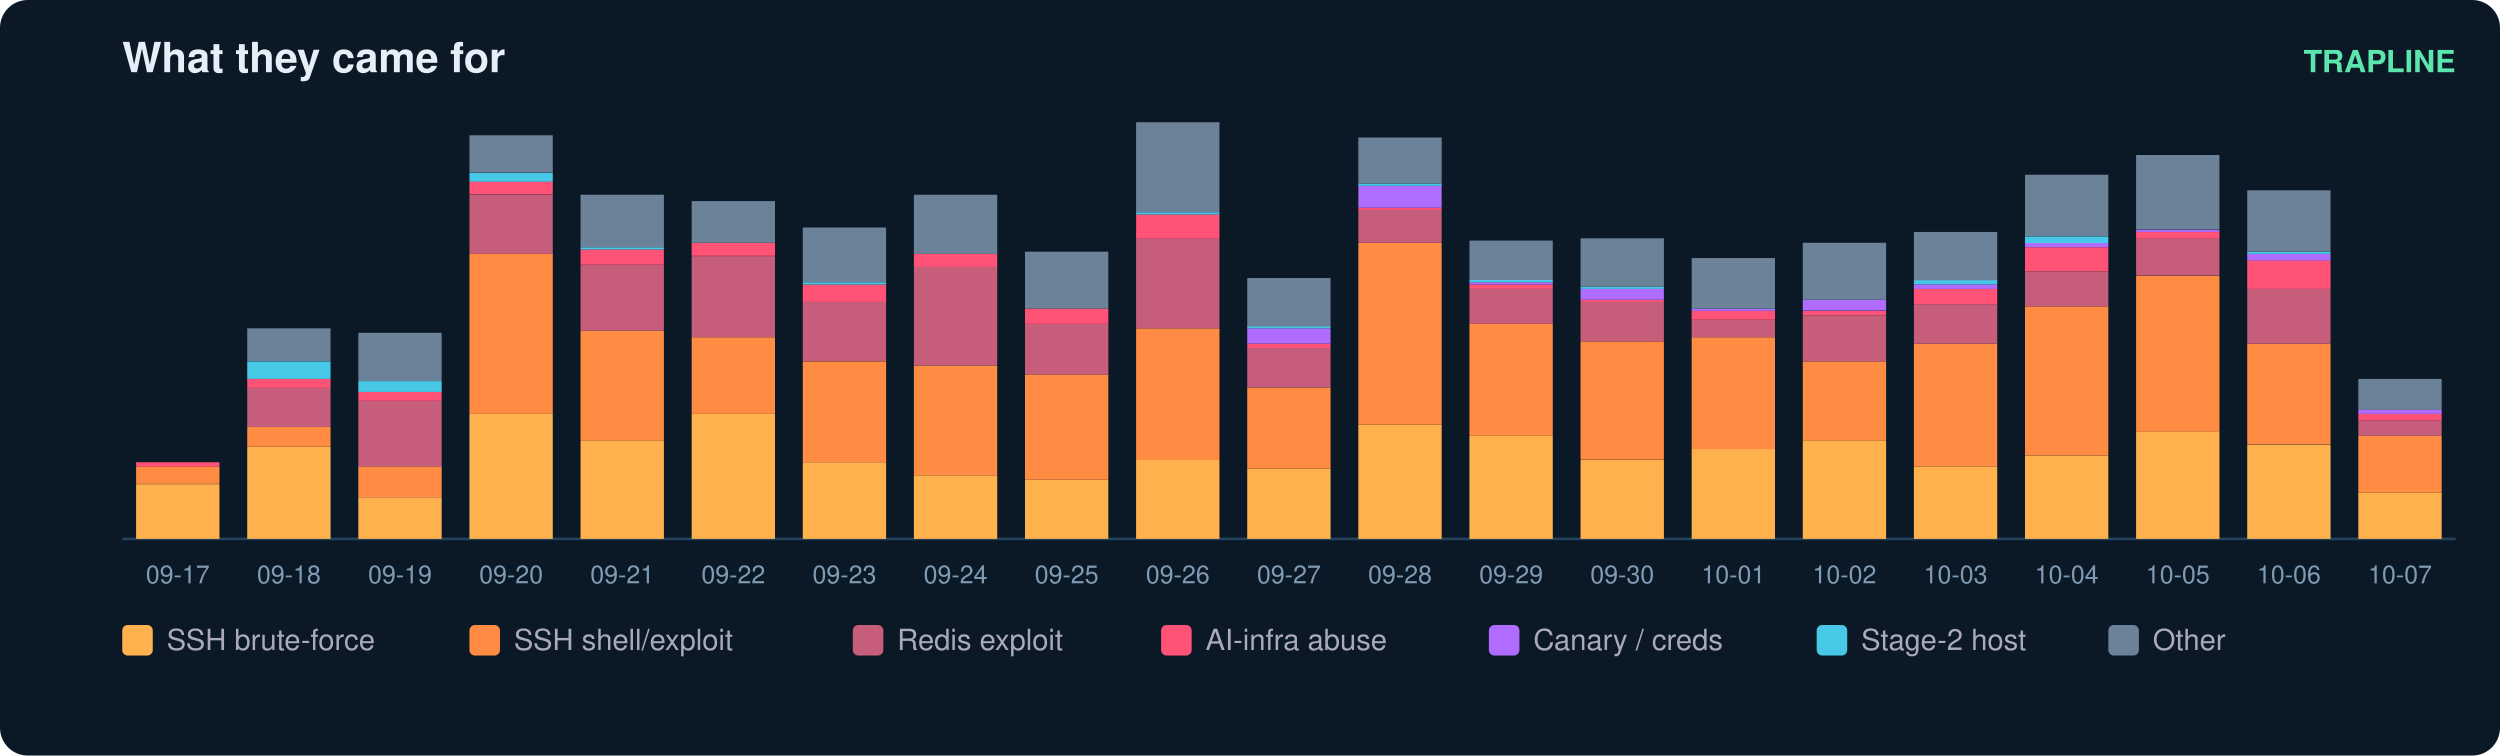
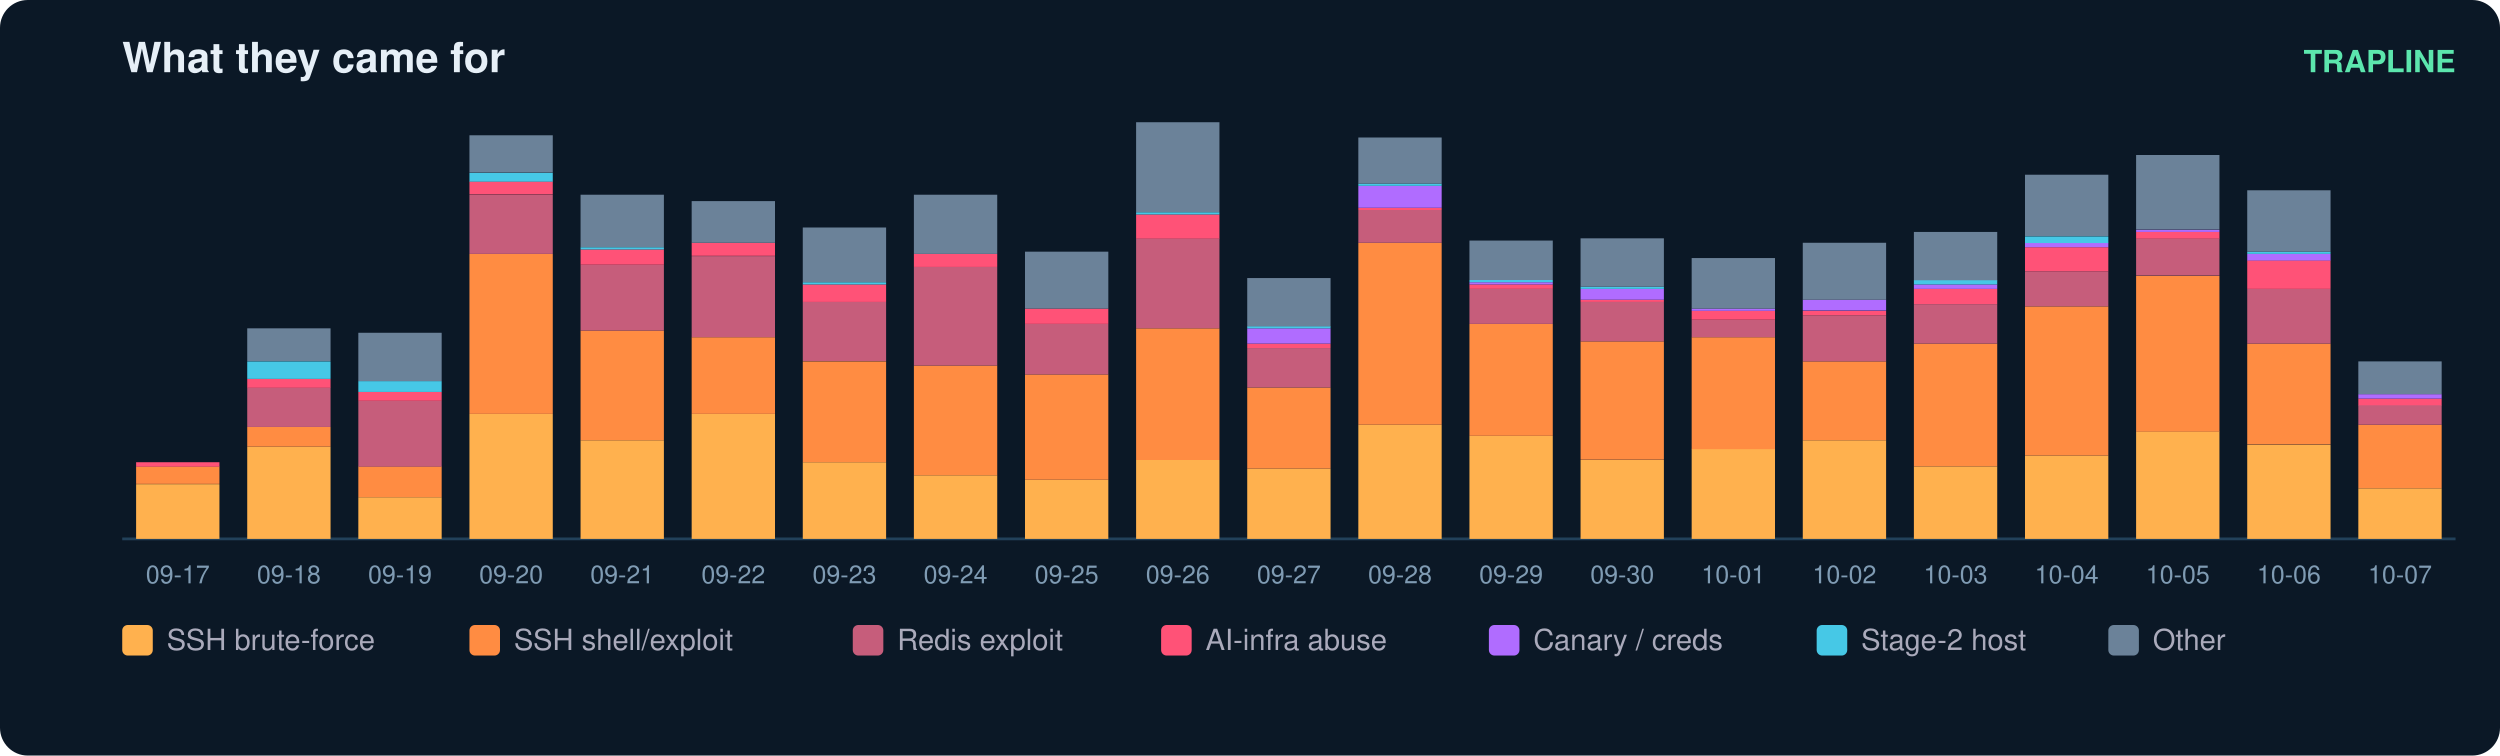
<svg xmlns="http://www.w3.org/2000/svg" width="900" height="272" viewBox="0 0 900 272" font-family="ui-sans-serif,Segoe UI,Helvetica,Arial">
  <rect width="900" height="272" rx="10" fill="#0b1826" />
  <text x="44" y="26" fill="#e6eff7" font-size="15" font-weight="700">What they came for</text>
  <text x="884" y="26" fill="#5ce6ad" font-size="11" text-anchor="end" font-weight="600">TRAPLINE</text>
  <line x1="44" y1="194" x2="884" y2="194" stroke="#22415a" />
  <rect x="49" y="174.3" width="30" height="19.7" fill="#ffb14e" />
  <rect x="49" y="167.9" width="30" height="6.3" fill="#ff8c42" />
  <rect x="49" y="166.4" width="30" height="1.6" fill="#ff5277" />
  <text x="64.0" y="210.0" fill="#7f9bb3" font-size="9" text-anchor="middle">09-17</text>
  <rect x="89" y="160.8" width="30" height="33.2" fill="#ffb14e" />
  <rect x="89" y="153.7" width="30" height="7.1" fill="#ff8c42" />
  <rect x="89" y="139.5" width="30" height="14.2" fill="#c65d7b" />
  <rect x="89" y="136.4" width="30" height="3.2" fill="#ff5277" />
  <rect x="89" y="130.1" width="30" height="6.3" fill="#46c8e6" />
  <rect x="89" y="118.2" width="30" height="11.8" fill="#6b8299" />
  <text x="104.0" y="210.0" fill="#7f9bb3" font-size="9" text-anchor="middle">09-18</text>
  <rect x="129" y="179.0" width="30" height="15.0" fill="#ffb14e" />
  <rect x="129" y="167.9" width="30" height="11.1" fill="#ff8c42" />
  <rect x="129" y="144.3" width="30" height="23.7" fill="#c65d7b" />
  <rect x="129" y="141.1" width="30" height="3.2" fill="#ff5277" />
  <rect x="129" y="137.2" width="30" height="3.9" fill="#46c8e6" />
  <rect x="129" y="119.8" width="30" height="17.4" fill="#6b8299" />
  <text x="144.0" y="210.0" fill="#7f9bb3" font-size="9" text-anchor="middle">09-19</text>
  <rect x="169" y="149.0" width="30" height="45.0" fill="#ffb14e" />
  <rect x="169" y="91.4" width="30" height="57.6" fill="#ff8c42" />
  <rect x="169" y="70.1" width="30" height="21.3" fill="#c65d7b" />
  <rect x="169" y="65.3" width="30" height="4.7" fill="#ff5277" />
  <rect x="169" y="62.2" width="30" height="3.2" fill="#46c8e6" />
  <rect x="169" y="48.7" width="30" height="13.4" fill="#6b8299" />
  <text x="184.0" y="210.0" fill="#7f9bb3" font-size="9" text-anchor="middle">09-20</text>
  <rect x="209" y="158.5" width="30" height="35.5" fill="#ffb14e" />
  <rect x="209" y="119.0" width="30" height="39.5" fill="#ff8c42" />
  <rect x="209" y="95.3" width="30" height="23.7" fill="#c65d7b" />
  <rect x="209" y="89.8" width="30" height="5.5" fill="#ff5277" />
  <rect x="209" y="89.0" width="30" height="0.8" fill="#46c8e6" />
  <rect x="209" y="70.1" width="30" height="18.9" fill="#6b8299" />
  <text x="224.0" y="210.0" fill="#7f9bb3" font-size="9" text-anchor="middle">09-21</text>
  <rect x="249" y="149.0" width="30" height="45.0" fill="#ffb14e" />
  <rect x="249" y="121.4" width="30" height="27.6" fill="#ff8c42" />
  <rect x="249" y="92.2" width="30" height="29.2" fill="#c65d7b" />
  <rect x="249" y="87.4" width="30" height="4.7" fill="#ff5277" />
  <rect x="249" y="72.4" width="30" height="15.0" fill="#6b8299" />
  <text x="264.0" y="210.0" fill="#7f9bb3" font-size="9" text-anchor="middle">09-22</text>
  <rect x="289" y="166.4" width="30" height="27.6" fill="#ffb14e" />
  <rect x="289" y="130.1" width="30" height="36.3" fill="#ff8c42" />
  <rect x="289" y="108.7" width="30" height="21.3" fill="#c65d7b" />
  <rect x="289" y="102.4" width="30" height="6.3" fill="#ff5277" />
  <rect x="289" y="101.6" width="30" height="0.8" fill="#46c8e6" />
  <rect x="289" y="81.9" width="30" height="19.7" fill="#6b8299" />
  <text x="304.0" y="210.0" fill="#7f9bb3" font-size="9" text-anchor="middle">09-23</text>
  <rect x="329" y="171.1" width="30" height="22.9" fill="#ffb14e" />
  <rect x="329" y="131.6" width="30" height="39.5" fill="#ff8c42" />
  <rect x="329" y="96.1" width="30" height="35.5" fill="#c65d7b" />
  <rect x="329" y="91.4" width="30" height="4.7" fill="#ff5277" />
  <rect x="329" y="70.1" width="30" height="21.3" fill="#6b8299" />
  <text x="344.0" y="210.0" fill="#7f9bb3" font-size="9" text-anchor="middle">09-24</text>
  <rect x="369" y="172.7" width="30" height="21.3" fill="#ffb14e" />
  <rect x="369" y="134.8" width="30" height="37.9" fill="#ff8c42" />
  <rect x="369" y="116.6" width="30" height="18.2" fill="#c65d7b" />
  <rect x="369" y="111.1" width="30" height="5.5" fill="#ff5277" />
  <rect x="369" y="90.6" width="30" height="20.5" fill="#6b8299" />
  <text x="384.0" y="210.0" fill="#7f9bb3" font-size="9" text-anchor="middle">09-25</text>
  <rect x="409" y="165.6" width="30" height="28.4" fill="#ffb14e" />
  <rect x="409" y="118.2" width="30" height="47.4" fill="#ff8c42" />
  <rect x="409" y="85.8" width="30" height="32.4" fill="#c65d7b" />
  <rect x="409" y="77.2" width="30" height="8.7" fill="#ff5277" />
  <rect x="409" y="76.4" width="30" height="0.8" fill="#46c8e6" />
  <rect x="409" y="44.0" width="30" height="32.4" fill="#6b8299" />
  <text x="424.0" y="210.0" fill="#7f9bb3" font-size="9" text-anchor="middle">09-26</text>
  <rect x="449" y="168.7" width="30" height="25.3" fill="#ffb14e" />
  <rect x="449" y="139.5" width="30" height="29.2" fill="#ff8c42" />
  <rect x="449" y="125.3" width="30" height="14.2" fill="#c65d7b" />
  <rect x="449" y="123.7" width="30" height="1.6" fill="#ff5277" />
  <rect x="449" y="118.2" width="30" height="5.5" fill="#b06cff" />
  <rect x="449" y="117.4" width="30" height="0.8" fill="#46c8e6" />
  <rect x="449" y="100.1" width="30" height="17.4" fill="#6b8299" />
  <text x="464.0" y="210.0" fill="#7f9bb3" font-size="9" text-anchor="middle">09-27</text>
  <rect x="489" y="152.9" width="30" height="41.1" fill="#ffb14e" />
  <rect x="489" y="87.4" width="30" height="65.5" fill="#ff8c42" />
  <rect x="489" y="75.6" width="30" height="11.8" fill="#c65d7b" />
  <rect x="489" y="74.8" width="30" height="0.8" fill="#ff5277" />
  <rect x="489" y="66.9" width="30" height="7.9" fill="#b06cff" />
  <rect x="489" y="66.1" width="30" height="0.8" fill="#46c8e6" />
  <rect x="489" y="49.5" width="30" height="16.6" fill="#6b8299" />
  <text x="504.0" y="210.0" fill="#7f9bb3" font-size="9" text-anchor="middle">09-28</text>
  <rect x="529" y="156.9" width="30" height="37.1" fill="#ffb14e" />
  <rect x="529" y="116.6" width="30" height="40.3" fill="#ff8c42" />
  <rect x="529" y="104.0" width="30" height="12.6" fill="#c65d7b" />
  <rect x="529" y="102.4" width="30" height="1.6" fill="#ff5277" />
  <rect x="529" y="101.6" width="30" height="0.8" fill="#b06cff" />
  <rect x="529" y="100.8" width="30" height="0.8" fill="#46c8e6" />
  <rect x="529" y="86.6" width="30" height="14.2" fill="#6b8299" />
  <text x="544.0" y="210.0" fill="#7f9bb3" font-size="9" text-anchor="middle">09-29</text>
  <rect x="569" y="165.6" width="30" height="28.4" fill="#ffb14e" />
  <rect x="569" y="122.9" width="30" height="42.6" fill="#ff8c42" />
  <rect x="569" y="108.7" width="30" height="14.2" fill="#c65d7b" />
  <rect x="569" y="107.9" width="30" height="0.8" fill="#ff5277" />
  <rect x="569" y="104.0" width="30" height="3.9" fill="#b06cff" />
  <rect x="569" y="103.2" width="30" height="0.8" fill="#46c8e6" />
  <rect x="569" y="85.8" width="30" height="17.4" fill="#6b8299" />
  <text x="584.0" y="210.0" fill="#7f9bb3" font-size="9" text-anchor="middle">09-30</text>
  <rect x="609" y="161.6" width="30" height="32.4" fill="#ffb14e" />
  <rect x="609" y="121.4" width="30" height="40.3" fill="#ff8c42" />
  <rect x="609" y="115.1" width="30" height="6.3" fill="#c65d7b" />
  <rect x="609" y="111.9" width="30" height="3.2" fill="#ff5277" />
  <rect x="609" y="111.1" width="30" height="0.8" fill="#b06cff" />
  <rect x="609" y="92.9" width="30" height="18.2" fill="#6b8299" />
  <text x="624.0" y="210.0" fill="#7f9bb3" font-size="9" text-anchor="middle">10-01</text>
  <rect x="649" y="158.5" width="30" height="35.5" fill="#ffb14e" />
  <rect x="649" y="130.1" width="30" height="28.4" fill="#ff8c42" />
  <rect x="649" y="113.5" width="30" height="16.6" fill="#c65d7b" />
  <rect x="649" y="111.9" width="30" height="1.6" fill="#ff5277" />
  <rect x="649" y="107.9" width="30" height="3.9" fill="#b06cff" />
  <rect x="649" y="87.4" width="30" height="20.5" fill="#6b8299" />
  <text x="664.0" y="210.0" fill="#7f9bb3" font-size="9" text-anchor="middle">10-02</text>
  <rect x="689" y="167.9" width="30" height="26.1" fill="#ffb14e" />
  <rect x="689" y="123.7" width="30" height="44.2" fill="#ff8c42" />
  <rect x="689" y="109.5" width="30" height="14.2" fill="#c65d7b" />
  <rect x="689" y="104.0" width="30" height="5.5" fill="#ff5277" />
  <rect x="689" y="102.4" width="30" height="1.6" fill="#b06cff" />
  <rect x="689" y="100.8" width="30" height="1.6" fill="#46c8e6" />
  <rect x="689" y="83.5" width="30" height="17.4" fill="#6b8299" />
  <text x="704.0" y="210.0" fill="#7f9bb3" font-size="9" text-anchor="middle">10-03</text>
  <rect x="729" y="164.0" width="30" height="30.0" fill="#ffb14e" />
  <rect x="729" y="110.3" width="30" height="53.7" fill="#ff8c42" />
  <rect x="729" y="97.7" width="30" height="12.6" fill="#c65d7b" />
  <rect x="729" y="89.0" width="30" height="8.7" fill="#ff5277" />
  <rect x="729" y="87.4" width="30" height="1.6" fill="#b06cff" />
  <rect x="729" y="85.1" width="30" height="2.4" fill="#46c8e6" />
  <rect x="729" y="62.9" width="30" height="22.1" fill="#6b8299" />
  <text x="744.0" y="210.0" fill="#7f9bb3" font-size="9" text-anchor="middle">10-04</text>
  <rect x="769" y="155.3" width="30" height="38.7" fill="#ffb14e" />
  <rect x="769" y="99.3" width="30" height="56.1" fill="#ff8c42" />
  <rect x="769" y="85.8" width="30" height="13.4" fill="#c65d7b" />
  <rect x="769" y="83.5" width="30" height="2.4" fill="#ff5277" />
  <rect x="769" y="82.7" width="30" height="0.8" fill="#b06cff" />
  <rect x="769" y="55.8" width="30" height="26.8" fill="#6b8299" />
  <text x="784.0" y="210.0" fill="#7f9bb3" font-size="9" text-anchor="middle">10-05</text>
  <rect x="809" y="160.1" width="30" height="33.9" fill="#ffb14e" />
  <rect x="809" y="123.7" width="30" height="36.3" fill="#ff8c42" />
  <rect x="809" y="104.0" width="30" height="19.7" fill="#c65d7b" />
  <rect x="809" y="93.7" width="30" height="10.3" fill="#ff5277" />
  <rect x="809" y="91.4" width="30" height="2.4" fill="#b06cff" />
  <rect x="809" y="90.6" width="30" height="0.8" fill="#46c8e6" />
  <rect x="809" y="68.5" width="30" height="22.1" fill="#6b8299" />
  <text x="824.0" y="210.0" fill="#7f9bb3" font-size="9" text-anchor="middle">10-06</text>
-   <rect x="849" y="177.4" width="30" height="16.6" fill="#ffb14e" />
-   <rect x="849" y="156.9" width="30" height="20.5" fill="#ff8c42" />
-   <rect x="849" y="151.4" width="30" height="5.5" fill="#c65d7b" />
-   <rect x="849" y="149.0" width="30" height="2.4" fill="#ff5277" />
-   <rect x="849" y="147.4" width="30" height="1.6" fill="#b06cff" />
-   <rect x="849" y="136.4" width="30" height="11.1" fill="#6b8299" />
+   <rect x="849" y="175.8" width="30" height="18.2" fill="#ffb14e" />
+   <rect x="849" y="152.9" width="30" height="22.9" fill="#ff8c42" />
+   <rect x="849" y="145.8" width="30" height="7.1" fill="#c65d7b" />
+   <rect x="849" y="143.5" width="30" height="2.4" fill="#ff5277" />
+   <rect x="849" y="141.9" width="30" height="1.6" fill="#b06cff" />
+   <rect x="849" y="130.1" width="30" height="11.8" fill="#6b8299" />
  <text x="864.0" y="210.0" fill="#7f9bb3" font-size="9" text-anchor="middle">10-07</text>
  <rect x="44" y="225" width="11" height="11" rx="2" fill="#ffb14e" />
  <text x="60" y="234" fill="#aab" font-size="10.5">SSH brute-force</text>
  <rect x="169" y="225" width="11" height="11" rx="2" fill="#ff8c42" />
  <text x="185" y="234" fill="#aab" font-size="10.5">SSH shell/exploit</text>
  <rect x="307" y="225" width="11" height="11" rx="2" fill="#c65d7b" />
  <text x="323" y="234" fill="#aab" font-size="10.5">Redis exploit</text>
  <rect x="418" y="225" width="11" height="11" rx="2" fill="#ff5277" />
  <text x="434" y="234" fill="#aab" font-size="10.5">AI-infra abuse</text>
  <rect x="536" y="225" width="11" height="11" rx="2" fill="#b06cff" />
  <text x="552" y="234" fill="#aab" font-size="10.5">Canary / creds</text>
  <rect x="654" y="225" width="11" height="11" rx="2" fill="#46c8e6" />
  <text x="670" y="234" fill="#aab" font-size="10.5">Stage-2 host</text>
  <rect x="759" y="225" width="11" height="11" rx="2" fill="#6b8299" />
  <text x="775" y="234" fill="#aab" font-size="10.5">Other</text>
</svg>
